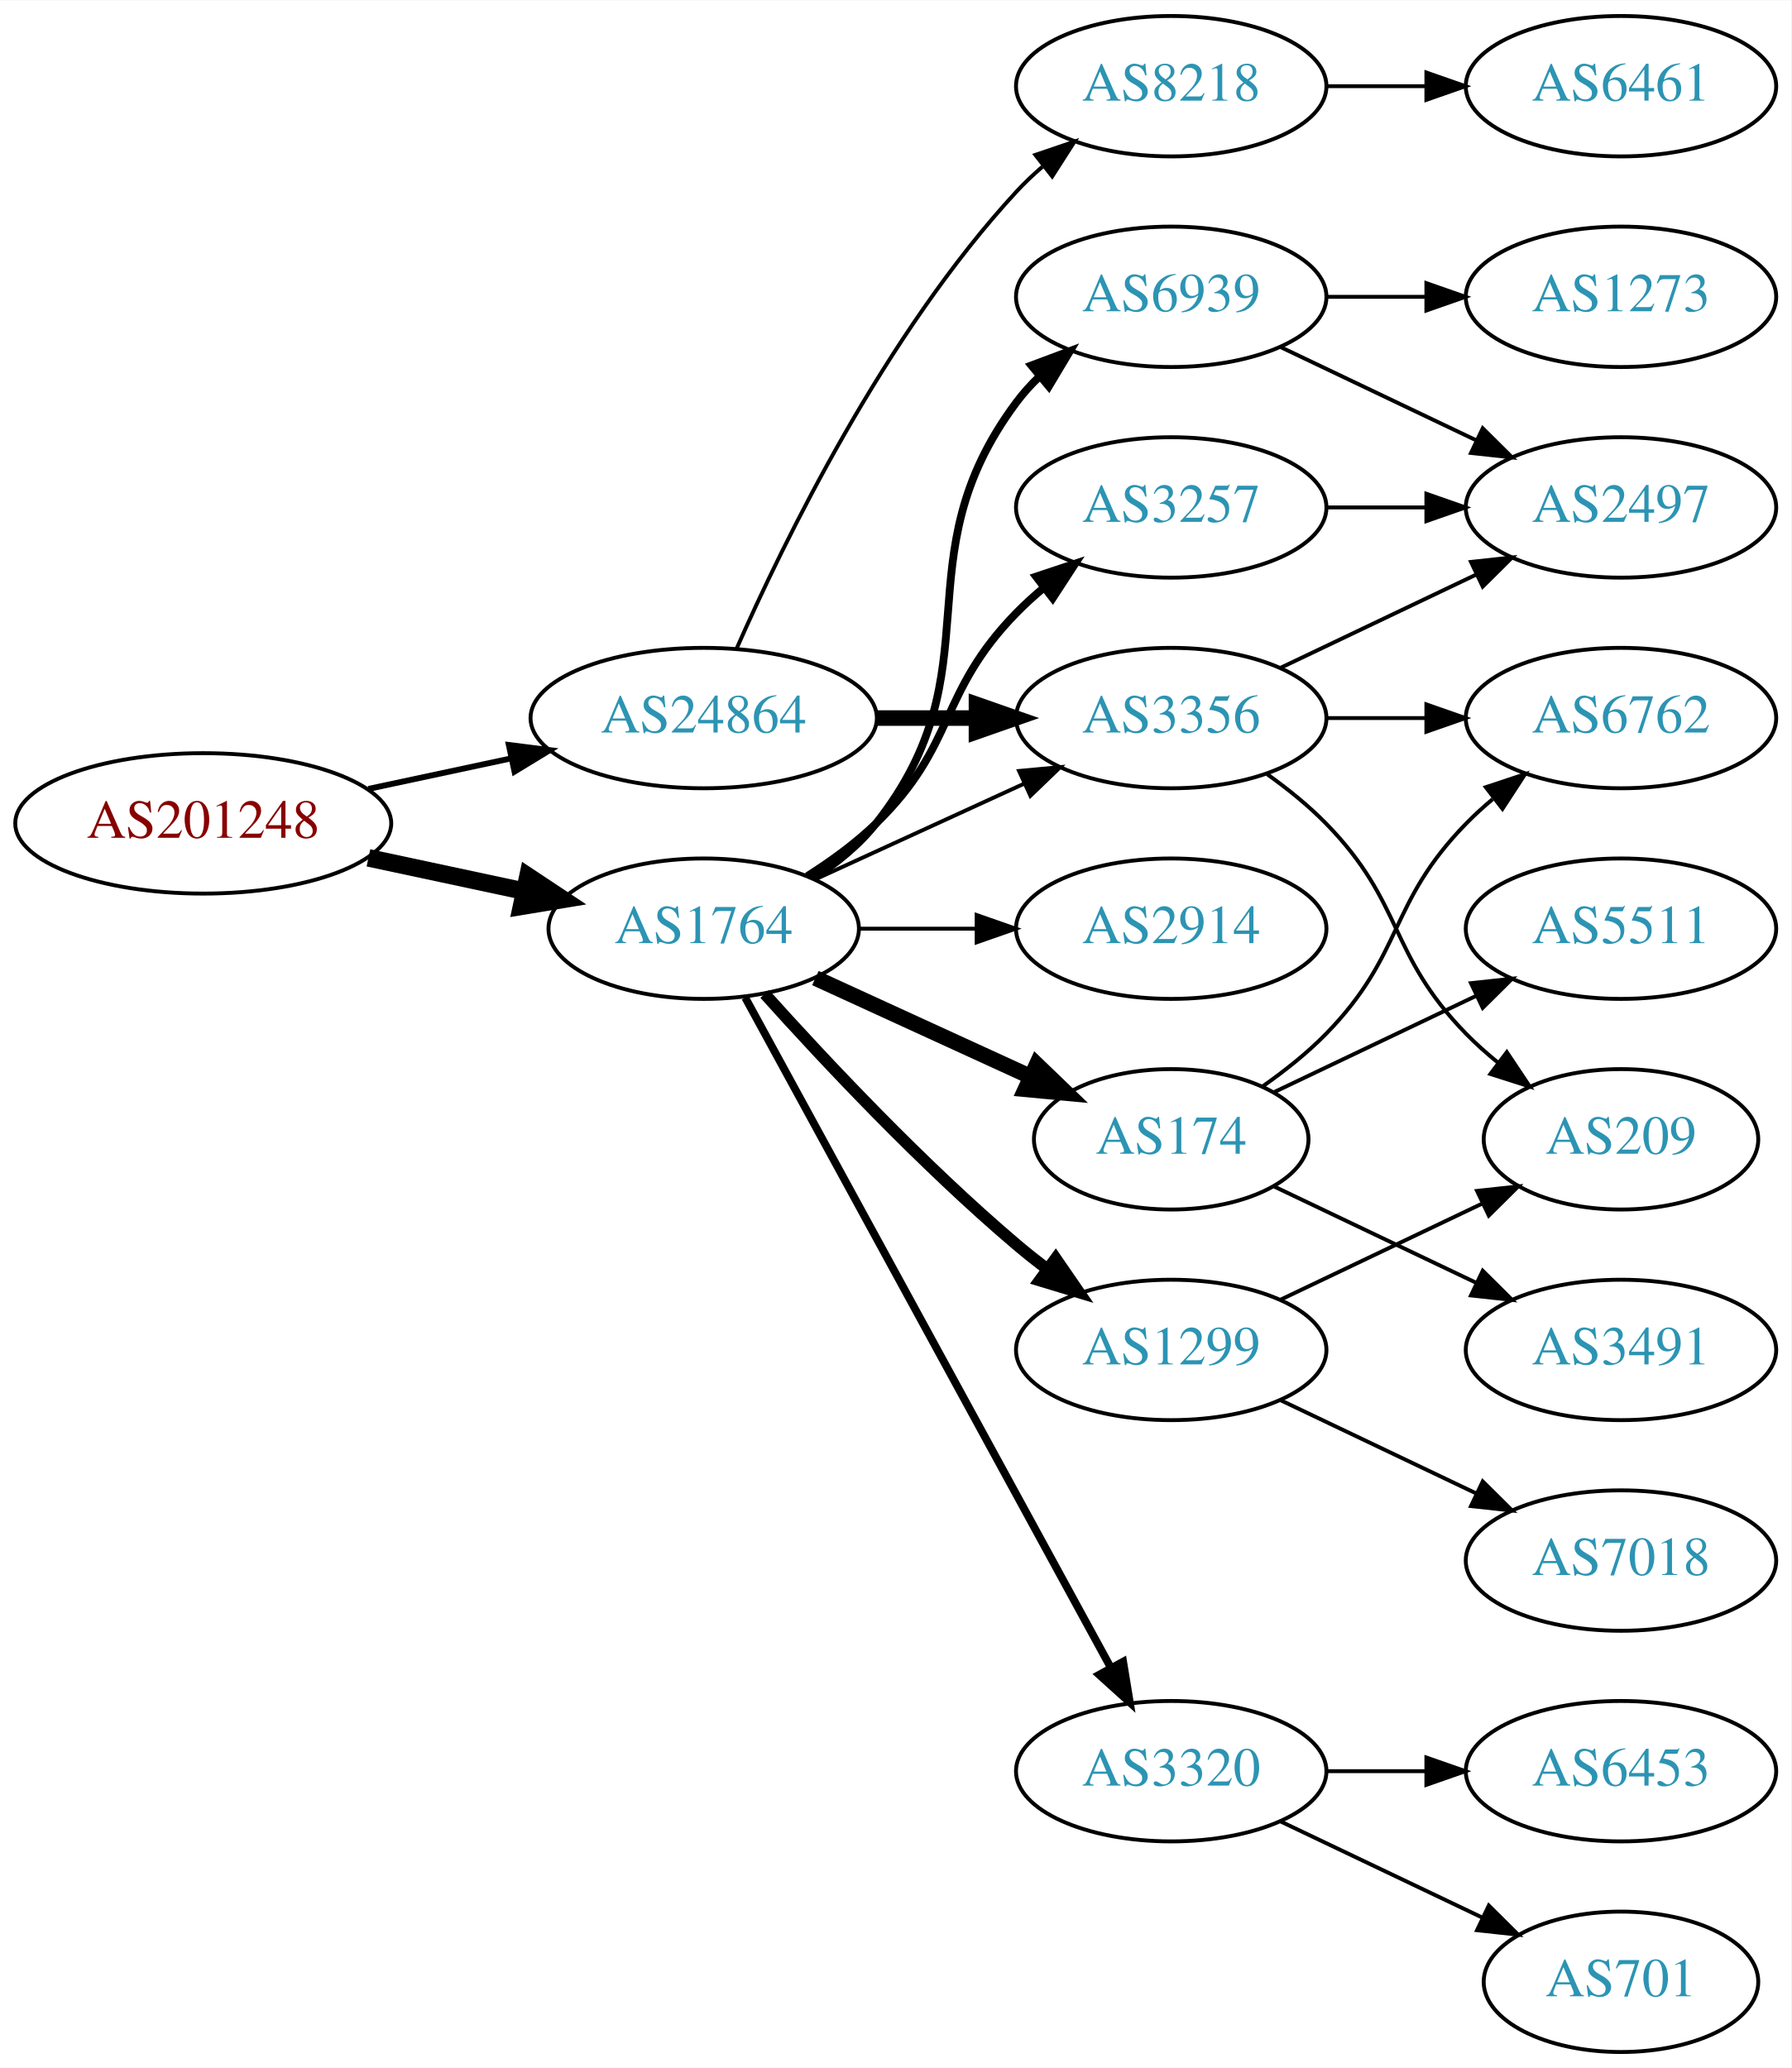
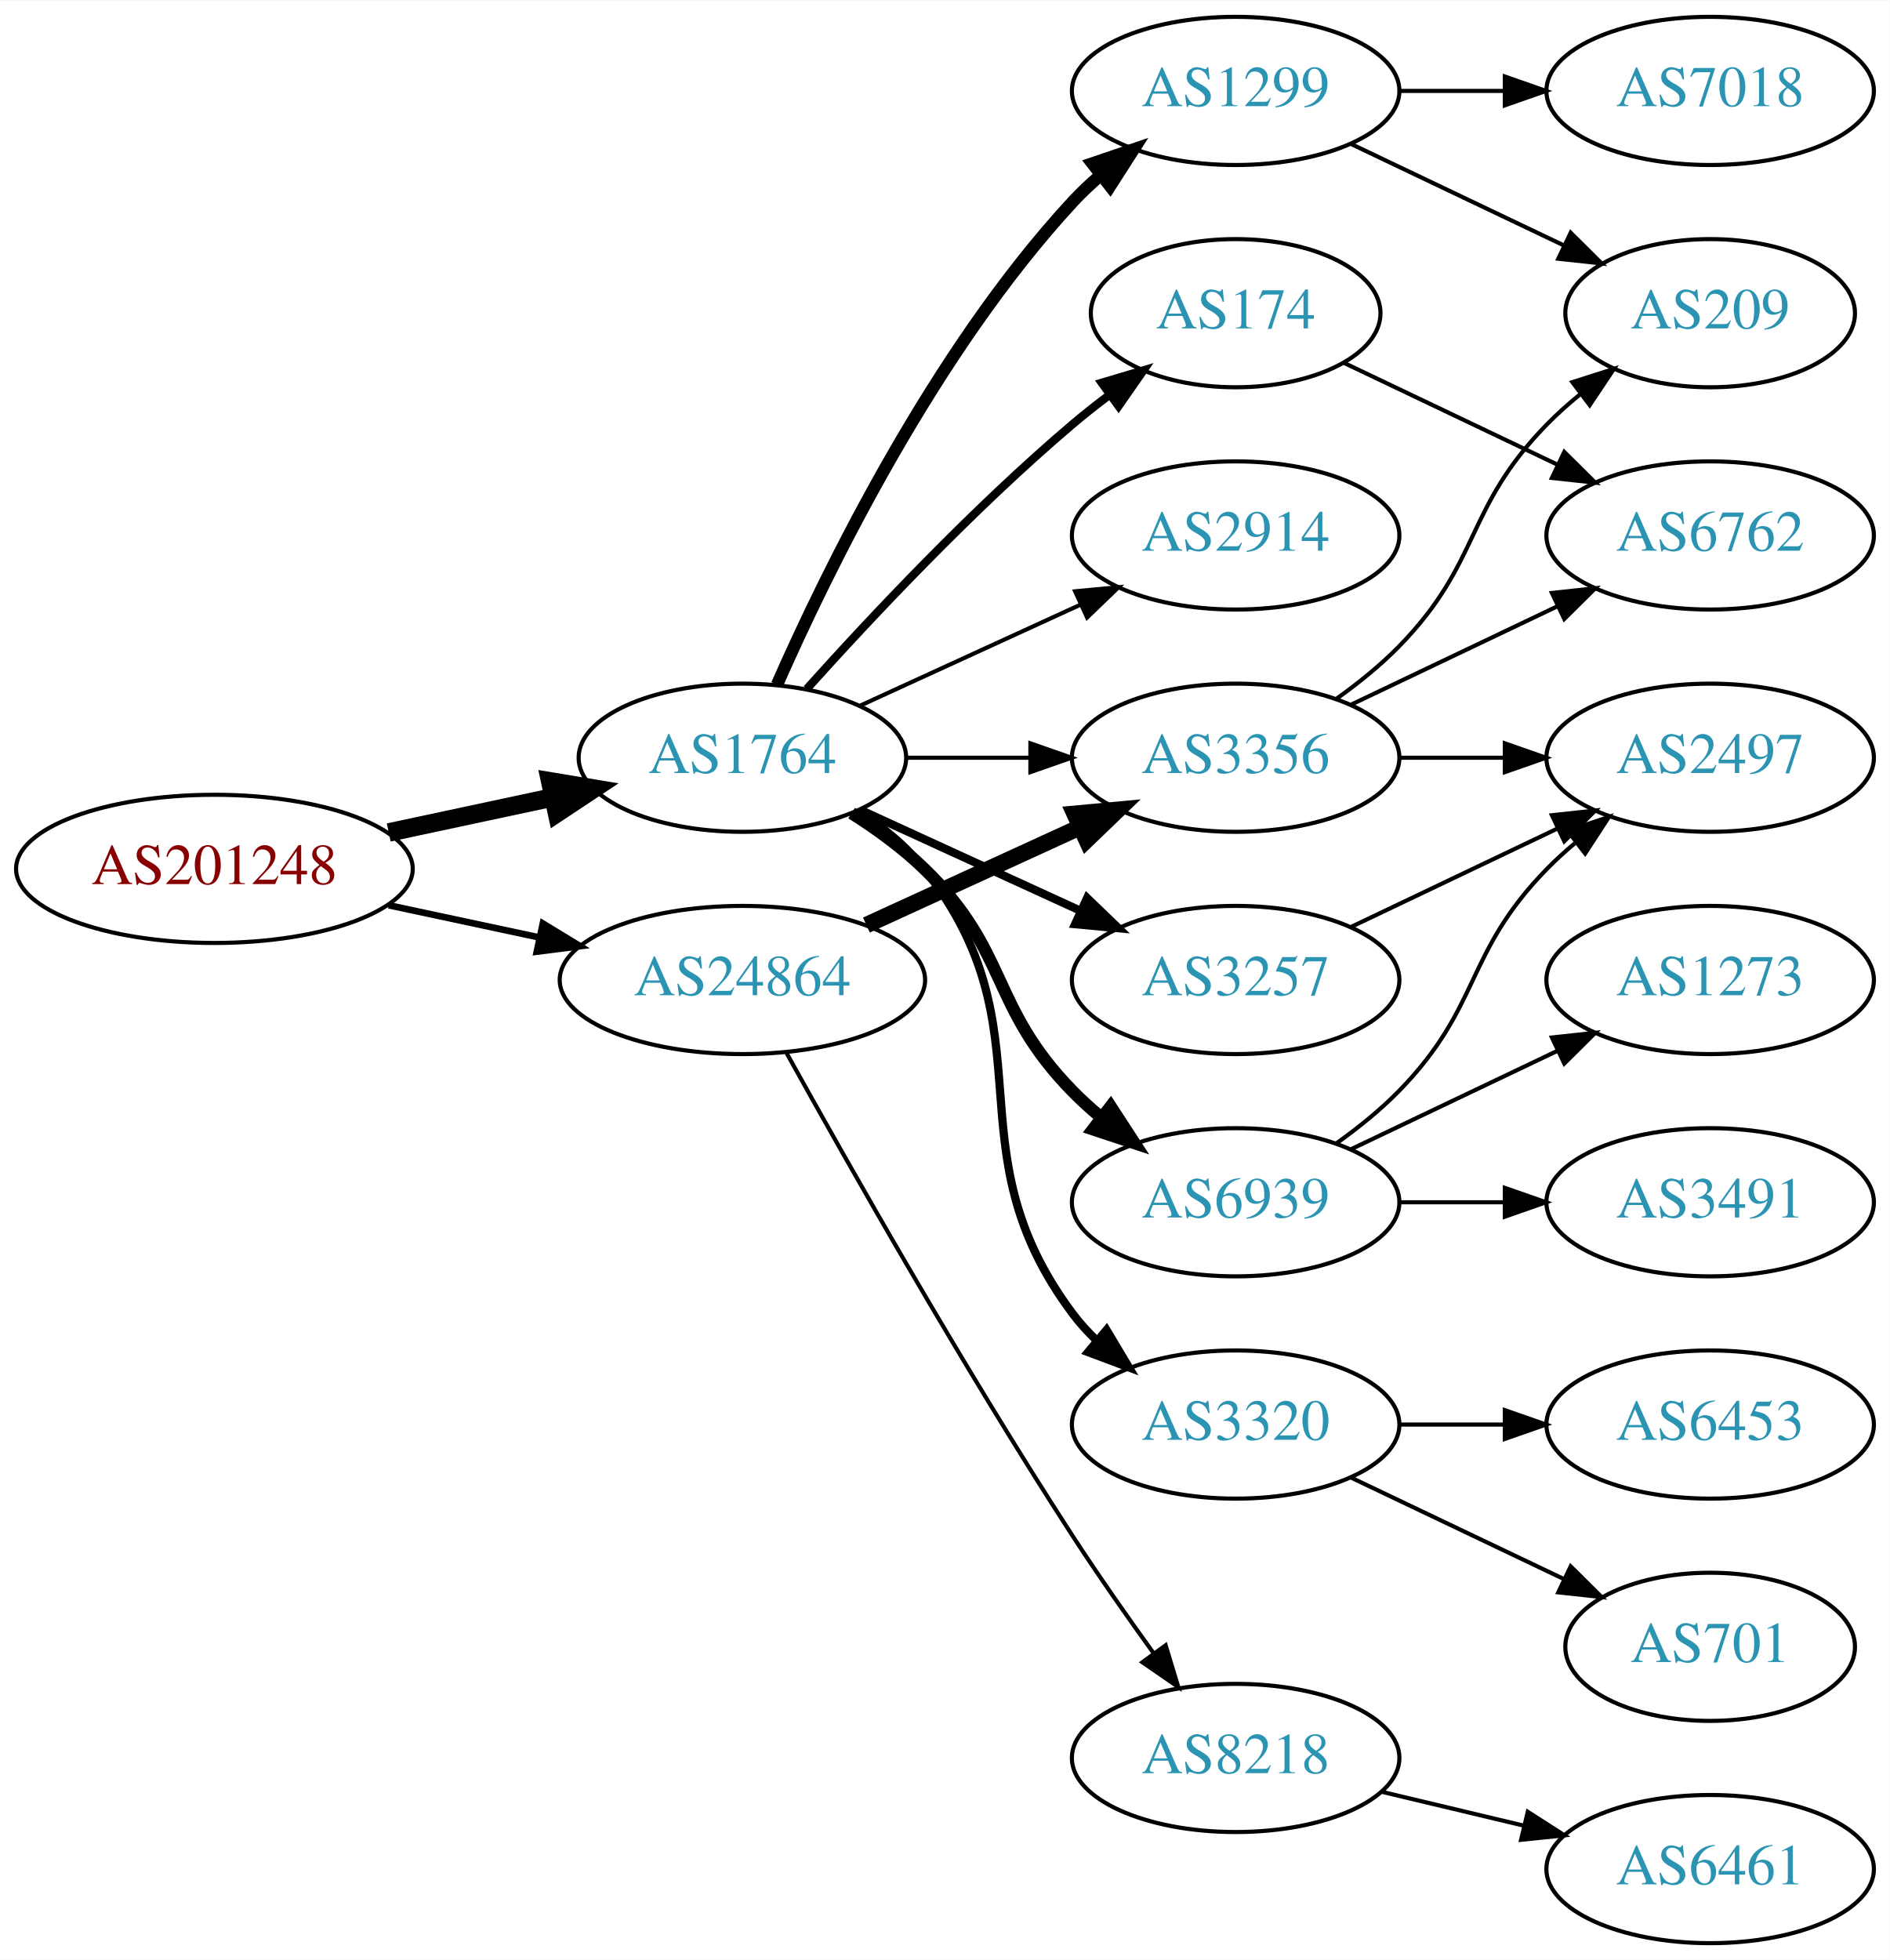
- <svg xmlns="http://www.w3.org/2000/svg" xmlns:xlink="http://www.w3.org/1999/xlink" width="459pt" height="530pt" viewBox="0.00 0.00 459.17 530.00">
-   <g id="graph0" class="graph" transform="scale(1 1) rotate(0) translate(4 526)">
-     <polygon fill="white" stroke="none" points="-4,4 -4,-526 455.17,-526 455.17,4 -4,4" />
+ <svg xmlns="http://www.w3.org/2000/svg" xmlns:xlink="http://www.w3.org/1999/xlink" width="459pt" height="476pt" viewBox="0.00 0.00 459.17 476.00">
+   <g id="graph0" class="graph" transform="scale(1 1) rotate(0) translate(4 472)">
+     <polygon fill="white" stroke="none" points="-4,4 -4,-472 455.17,-472 455.17,4 -4,4" />
    <g id="node1" class="node">
      <g id="a_node1">
        <a xlink:href="/asn/201248" xlink:title="AS201248 ~ SCC EDV-Beratung AG [AT]">
-           <ellipse fill="#ffffff" stroke="black" cx="48.096" cy="-315" rx="48.192" ry="18" />
-           <text text-anchor="middle" x="48.096" y="-311.3" font-family="Times,serif" font-size="14.00" fill="#880000">AS201248</text>
+           <ellipse fill="#ffffff" stroke="black" cx="48.096" cy="-261" rx="48.192" ry="18" />
+           <text text-anchor="middle" x="48.096" y="-257.3" font-family="Times,serif" font-size="14.00" fill="#880000">AS201248</text>
        </a>
      </g>
    </g>
    <g id="node2" class="node">
      <g id="a_node2">
        <a xlink:href="/asn/1764" xlink:title="AS1764 ~ NEXTLAYER-AS [AT]">
          <ellipse fill="#ffffff" stroke="black" cx="176.388" cy="-288" rx="39.794" ry="18" />
          <text text-anchor="middle" x="176.388" y="-284.3" font-family="Times,serif" font-size="14.00" fill="#2c94b3">AS1764</text>
        </a>
      </g>
    </g>
    <g id="edge1" class="edge">
-       <path fill="none" stroke="black" stroke-width="4.5" d="M90.448,-306.159C103.163,-303.441 117.222,-300.435 130.181,-297.665" />
-       <polygon fill="black" stroke="black" stroke-width="4.5" points="131.336,-301.444 140.292,-295.503 129.69,-293.743 131.336,-301.444" />
+       <path fill="none" stroke="black" stroke-width="4.5" d="M90.448,-269.841C103.163,-272.559 117.222,-275.565 130.181,-278.335" />
+       <polygon fill="black" stroke="black" stroke-width="4.5" points="129.69,-282.257 140.292,-280.497 131.336,-274.556 129.69,-282.257" />
    </g>
    <g id="node3" class="node">
      <g id="a_node3">
        <a xlink:href="/asn/24864" xlink:title="AS24864 ~ Raiffeisen Informatik GmbH [AT]">
-           <ellipse fill="#ffffff" stroke="black" cx="176.388" cy="-342" rx="44.393" ry="18" />
-           <text text-anchor="middle" x="176.388" y="-338.3" font-family="Times,serif" font-size="14.00" fill="#2c94b3">AS24864</text>
+           <ellipse fill="#ffffff" stroke="black" cx="176.388" cy="-234" rx="44.393" ry="18" />
+           <text text-anchor="middle" x="176.388" y="-230.3" font-family="Times,serif" font-size="14.00" fill="#2c94b3">AS24864</text>
        </a>
      </g>
    </g>
    <g id="edge2" class="edge">
-       <path fill="none" stroke="black" stroke-width="1.5" d="M90.448,-323.841C102.138,-326.34 114.964,-329.082 127.027,-331.661" />
-       <polygon fill="black" stroke="black" stroke-width="1.5" points="126.428,-335.112 136.939,-333.78 127.891,-328.267 126.428,-335.112" />
+       <path fill="none" stroke="black" stroke-width="1.607" d="M90.448,-252.159C102.138,-249.66 114.964,-246.918 127.027,-244.339" />
+       <polygon fill="black" stroke="black" stroke-width="1.607" points="127.891,-247.733 136.939,-242.22 126.428,-240.888 127.891,-247.733" />
    </g>
    <g id="node4" class="node">
      <g id="a_node4">
-         <a xlink:href="/asn/174" xlink:title="AS174 ~ Cogent Communications [US]">
-           <ellipse fill="#ffffff" stroke="black" cx="296.23" cy="-234" rx="35.194" ry="18" />
-           <text text-anchor="middle" x="296.23" y="-230.3" font-family="Times,serif" font-size="14.00" fill="#2c94b3">AS174</text>
+         <a xlink:href="/asn/3257" xlink:title="AS3257 ~ GTT [DE]">
+           <ellipse fill="#ffffff" stroke="black" cx="296.23" cy="-234" rx="39.794" ry="18" />
+           <text text-anchor="middle" x="296.23" y="-230.3" font-family="Times,serif" font-size="14.00" fill="#2c94b3">AS3257</text>
        </a>
      </g>
    </g>
    <g id="edge3" class="edge">
-       <path fill="none" stroke="black" stroke-width="4" d="M205.016,-275.339C221.433,-267.817 242.414,-258.202 260.011,-250.139" />
-       <polygon fill="black" stroke="black" stroke-width="4" points="261.755,-253.189 269.388,-245.842 258.839,-246.826 261.755,-253.189" />
+       <path fill="none" stroke="black" stroke-width="2" d="M205.016,-275.339C220.973,-268.027 241.244,-258.739 258.527,-250.819" />
+       <polygon fill="black" stroke="black" stroke-width="2" points="260.141,-253.929 267.774,-246.581 257.225,-247.565 260.141,-253.929" />
    </g>
    <g id="node5" class="node">
      <g id="a_node5">
        <a xlink:href="/asn/3320" xlink:title="AS3320 ~ DTAG [DE]">
-           <ellipse fill="#ffffff" stroke="black" cx="296.23" cy="-72" rx="39.794" ry="18" />
-           <text text-anchor="middle" x="296.23" y="-68.3" font-family="Times,serif" font-size="14.00" fill="#2c94b3">AS3320</text>
+           <ellipse fill="#ffffff" stroke="black" cx="296.23" cy="-126" rx="39.794" ry="18" />
+           <text text-anchor="middle" x="296.23" y="-122.3" font-family="Times,serif" font-size="14.00" fill="#2c94b3">AS3320</text>
        </a>
      </g>
    </g>
    <g id="edge4" class="edge">
-       <path fill="none" stroke="black" stroke-width="2" d="M187.031,-270.324C207.713,-232.416 256.425,-143.127 280.805,-98.442" />
-       <polygon fill="black" stroke="black" stroke-width="2" points="283.902,-100.072 285.619,-89.618 277.757,-96.72 283.902,-100.072" />
+       <path fill="none" stroke="black" stroke-width="2" d="M204.359,-275.145C210.347,-271.28 216.207,-266.559 220.584,-261 251.882,-221.246 226.312,-193.542 256.584,-153 258.328,-150.664 260.336,-148.455 262.499,-146.383" />
+       <polygon fill="black" stroke="black" stroke-width="2" points="264.858,-148.973 270.299,-139.882 260.377,-143.595 264.858,-148.973" />
    </g>
    <g id="node6" class="node">
      <g id="a_node6">
        <a xlink:href="/asn/1299" xlink:title="AS1299 ~ Telia Carrier [EU]">
-           <ellipse fill="#ffffff" stroke="black" cx="296.23" cy="-180" rx="39.794" ry="18" />
-           <text text-anchor="middle" x="296.23" y="-176.3" font-family="Times,serif" font-size="14.00" fill="#2c94b3">AS1299</text>
+           <ellipse fill="#ffffff" stroke="black" cx="296.23" cy="-450" rx="39.794" ry="18" />
+           <text text-anchor="middle" x="296.23" y="-446.3" font-family="Times,serif" font-size="14.00" fill="#2c94b3">AS1299</text>
        </a>
      </g>
    </g>
    <g id="edge5" class="edge">
-       <path fill="none" stroke="black" stroke-width="3" d="M192.034,-271.275C207.334,-254.235 232.432,-227.477 256.584,-207 259.081,-204.883 261.741,-202.768 264.453,-200.707" />
-       <polygon fill="black" stroke="black" stroke-width="3" points="266.619,-203.459 272.629,-194.734 262.489,-197.806 266.619,-203.459" />
+       <path fill="none" stroke="black" stroke-width="3" d="M184.803,-305.761C196.872,-333.183 222.843,-386.473 256.584,-423 258.614,-425.198 260.853,-427.319 263.199,-429.34" />
+       <polygon fill="black" stroke="black" stroke-width="3" points="261.411,-432.386 271.443,-435.794 265.726,-426.874 261.411,-432.386" />
    </g>
    <g id="node7" class="node">
      <g id="a_node7">
        <a xlink:href="/asn/2914" xlink:title="AS2914 ~ NTT America, Inc. [US]">
+           <ellipse fill="#ffffff" stroke="black" cx="296.23" cy="-342" rx="39.794" ry="18" />
+           <text text-anchor="middle" x="296.23" y="-338.3" font-family="Times,serif" font-size="14.00" fill="#2c94b3">AS2914</text>
+         </a>
+       </g>
+     </g>
+     <g id="edge6" class="edge">
+       <path fill="none" stroke="black" d="M205.016,-300.661C220.973,-307.973 241.244,-317.261 258.527,-325.181" />
+       <polygon fill="black" stroke="black" points="257.225,-328.435 267.774,-329.419 260.141,-322.071 257.225,-328.435" />
+     </g>
+     <g id="node8" class="node">
+       <g id="a_node8">
+         <a xlink:href="/asn/3356" xlink:title="AS3356 ~ Level 3 Parent, LLC [US]">
          <ellipse fill="#ffffff" stroke="black" cx="296.23" cy="-288" rx="39.794" ry="18" />
-           <text text-anchor="middle" x="296.23" y="-284.3" font-family="Times,serif" font-size="14.00" fill="#2c94b3">AS2914</text>
-         </a>
-       </g>
-     </g>
-     <g id="edge6" class="edge">
+           <text text-anchor="middle" x="296.23" y="-284.3" font-family="Times,serif" font-size="14.00" fill="#2c94b3">AS3356</text>
+         </a>
+       </g>
+     </g>
+     <g id="edge7" class="edge">
      <path fill="none" stroke="black" d="M216.3,-288C225.854,-288 236.203,-288 246.166,-288" />
      <polygon fill="black" stroke="black" points="246.358,-291.5 256.358,-288 246.358,-284.5 246.358,-291.5" />
    </g>
-     <g id="node8" class="node">
-       <g id="a_node8">
-         <a xlink:href="/asn/3257" xlink:title="AS3257 ~ GTT [DE]">
-           <ellipse fill="#ffffff" stroke="black" cx="296.23" cy="-396" rx="39.794" ry="18" />
-           <text text-anchor="middle" x="296.23" y="-392.3" font-family="Times,serif" font-size="14.00" fill="#2c94b3">AS3257</text>
-         </a>
-       </g>
-     </g>
-     <g id="edge7" class="edge">
-       <path fill="none" stroke="black" stroke-width="2" d="M202.917,-301.462C209.079,-305.362 215.381,-309.948 220.584,-315 241.277,-335.094 236.411,-348.383 256.584,-369 258.676,-371.139 260.96,-373.218 263.337,-375.21" />
-       <polygon fill="black" stroke="black" stroke-width="2" points="261.58,-378.275 271.636,-381.611 265.855,-372.732 261.58,-378.275" />
-     </g>
    <g id="node9" class="node">
      <g id="a_node9">
-         <a xlink:href="/asn/3356" xlink:title="AS3356 ~ Level 3 Parent, LLC [US]">
-           <ellipse fill="#ffffff" stroke="black" cx="296.23" cy="-342" rx="39.794" ry="18" />
-           <text text-anchor="middle" x="296.23" y="-338.3" font-family="Times,serif" font-size="14.00" fill="#2c94b3">AS3356</text>
+         <a xlink:href="/asn/6939" xlink:title="AS6939 ~ Hurricane Electric LLC [US]">
+           <ellipse fill="#ffffff" stroke="black" cx="296.23" cy="-180" rx="39.794" ry="18" />
+           <text text-anchor="middle" x="296.23" y="-176.3" font-family="Times,serif" font-size="14.00" fill="#2c94b3">AS6939</text>
        </a>
      </g>
    </g>
    <g id="edge8" class="edge">
-       <path fill="none" stroke="black" d="M205.016,-300.661C220.973,-307.973 241.244,-317.261 258.527,-325.181" />
-       <polygon fill="black" stroke="black" points="257.225,-328.435 267.774,-329.419 260.141,-322.071 257.225,-328.435" />
+       <path fill="none" stroke="black" stroke-width="3" d="M202.917,-274.538C209.079,-270.638 215.381,-266.052 220.584,-261 241.277,-240.906 236.411,-227.617 256.584,-207 258.676,-204.861 260.96,-202.782 263.337,-200.79" />
+       <polygon fill="black" stroke="black" stroke-width="3" points="265.855,-203.268 271.636,-194.389 261.58,-197.725 265.855,-203.268" />
    </g>
    <g id="node10" class="node">
      <g id="a_node10">
-         <a xlink:href="/asn/6939" xlink:title="AS6939 ~ Hurricane Electric LLC [US]">
-           <ellipse fill="#ffffff" stroke="black" cx="296.23" cy="-450" rx="39.794" ry="18" />
-           <text text-anchor="middle" x="296.23" y="-446.3" font-family="Times,serif" font-size="14.00" fill="#2c94b3">AS6939</text>
+         <a xlink:href="/asn/174" xlink:title="AS174 ~ Cogent Communications [US]">
+           <ellipse fill="#ffffff" stroke="black" cx="296.23" cy="-396" rx="35.194" ry="18" />
+           <text text-anchor="middle" x="296.23" y="-392.3" font-family="Times,serif" font-size="14.00" fill="#2c94b3">AS174</text>
        </a>
      </g>
    </g>
    <g id="edge9" class="edge">
-       <path fill="none" stroke="black" stroke-width="2" d="M204.359,-300.855C210.347,-304.72 216.207,-309.441 220.584,-315 251.882,-354.754 226.312,-382.458 256.584,-423 258.328,-425.336 260.336,-427.545 262.499,-429.617" />
-       <polygon fill="black" stroke="black" stroke-width="2" points="260.377,-432.405 270.299,-436.118 264.858,-427.027 260.377,-432.405" />
+       <path fill="none" stroke="black" stroke-width="2" d="M192.034,-304.725C207.334,-321.765 232.432,-348.523 256.584,-369 259.436,-371.418 262.501,-373.833 265.612,-376.169" />
+       <polygon fill="black" stroke="black" stroke-width="2" points="263.685,-379.095 273.84,-382.116 267.785,-373.422 263.685,-379.095" />
    </g>
    <g id="edge20" class="edge">
-       <path fill="none" stroke="black" stroke-width="4" d="M220.599,-342C228.911,-342 237.674,-342 246.156,-342" />
-       <polygon fill="black" stroke="black" stroke-width="4" points="246.315,-345.5 256.315,-342 246.315,-338.5 246.315,-345.5" />
-     </g>
-     <g id="node20" class="node">
-       <g id="a_node20">
+       <path fill="none" stroke="black" stroke-width="4" d="M206.517,-247.348C222.128,-254.502 241.526,-263.391 258.198,-271.03" />
+       <polygon fill="black" stroke="black" stroke-width="4" points="257.101,-274.378 267.65,-275.362 260.017,-268.014 257.101,-274.378" />
+     </g>
+     <g id="node19" class="node">
+       <g id="a_node19">
        <a xlink:href="/asn/8218" xlink:title="AS8218 ~ legacy Neotelecoms [FR]">
-           <ellipse fill="#ffffff" stroke="black" cx="296.23" cy="-504" rx="39.794" ry="18" />
-           <text text-anchor="middle" x="296.23" y="-500.3" font-family="Times,serif" font-size="14.00" fill="#2c94b3">AS8218</text>
-         </a>
-       </g>
-     </g>
-     <g id="edge21" class="edge">
-       <path fill="none" stroke="black" d="M184.803,-359.761C196.872,-387.183 222.843,-440.473 256.584,-477 258.614,-479.198 260.853,-481.319 263.199,-483.34" />
-       <polygon fill="black" stroke="black" points="261.411,-486.386 271.443,-489.794 265.726,-480.874 261.411,-486.386" />
+           <ellipse fill="#ffffff" stroke="black" cx="296.23" cy="-45" rx="39.794" ry="18" />
+           <text text-anchor="middle" x="296.23" y="-41.3" font-family="Times,serif" font-size="14.00" fill="#2c94b3">AS8218</text>
+         </a>
+       </g>
+     </g>
+     <g id="edge19" class="edge">
+       <path fill="none" stroke="black" d="M187.141,-216.217C201.616,-190.099 229.949,-140.023 256.584,-99 262.768,-89.474 269.916,-79.283 276.37,-70.349" />
+       <polygon fill="black" stroke="black" points="279.225,-72.374 282.291,-62.232 273.57,-68.249 279.225,-72.374" />
    </g>
    <g id="node11" class="node">
      <g id="a_node11">
-         <a xlink:href="/asn/5511" xlink:title="AS5511 ~ Orange S.A. [FR]">
+         <a xlink:href="/asn/2497" xlink:title="AS2497 ~ Internet Initiative Japan Inc. [JP]">
          <ellipse fill="#ffffff" stroke="black" cx="411.523" cy="-288" rx="39.794" ry="18" />
-           <text text-anchor="middle" x="411.523" y="-284.3" font-family="Times,serif" font-size="14.00" fill="#2c94b3">AS5511</text>
+           <text text-anchor="middle" x="411.523" y="-284.3" font-family="Times,serif" font-size="14.00" fill="#2c94b3">AS2497</text>
        </a>
      </g>
    </g>
    <g id="edge10" class="edge">
-       <path fill="none" stroke="black" d="M322.655,-246.119C337.958,-253.413 357.681,-262.814 374.563,-270.86" />
-       <polygon fill="black" stroke="black" points="373.071,-274.026 383.604,-275.169 376.082,-267.707 373.071,-274.026" />
+       <path fill="none" stroke="black" d="M324.367,-246.934C339.361,-254.081 358.182,-263.052 374.405,-270.785" />
+       <polygon fill="black" stroke="black" points="373.075,-274.028 383.608,-275.171 376.087,-267.709 373.075,-274.028" />
    </g>
    <g id="node12" class="node">
      <g id="a_node12">
+         <a xlink:href="/asn/6453" xlink:title="AS6453 ~ TATA COMMUNICATIONS (AMERICA) INC [US]">
+           <ellipse fill="#ffffff" stroke="black" cx="411.523" cy="-126" rx="39.794" ry="18" />
+           <text text-anchor="middle" x="411.523" y="-122.3" font-family="Times,serif" font-size="14.00" fill="#2c94b3">AS6453</text>
+         </a>
+       </g>
+     </g>
+     <g id="edge11" class="edge">
+       <path fill="none" stroke="black" d="M335.902,-126C344.105,-126 352.869,-126 361.401,-126" />
+       <polygon fill="black" stroke="black" points="361.641,-129.5 371.641,-126 361.641,-122.5 361.641,-129.5" />
+     </g>
+     <g id="node13" class="node">
+       <g id="a_node13">
+         <a xlink:href="/asn/701" xlink:title="AS701 ~ UUNET [US]">
+           <ellipse fill="#ffffff" stroke="black" cx="411.523" cy="-72" rx="35.194" ry="18" />
+           <text text-anchor="middle" x="411.523" y="-68.3" font-family="Times,serif" font-size="14.00" fill="#2c94b3">AS701</text>
+         </a>
+       </g>
+     </g>
+     <g id="edge12" class="edge">
+       <path fill="none" stroke="black" d="M324.367,-113.066C339.798,-105.71 359.284,-96.423 375.819,-88.541" />
+       <polygon fill="black" stroke="black" points="377.64,-91.551 385.161,-84.089 374.628,-85.232 377.64,-91.551" />
+     </g>
+     <g id="node16" class="node">
+       <g id="a_node16">
+         <a xlink:href="/asn/209" xlink:title="AS209 ~ CenturyLink Communications, LLC [US]">
+           <ellipse fill="#ffffff" stroke="black" cx="411.523" cy="-396" rx="35.194" ry="18" />
+           <text text-anchor="middle" x="411.523" y="-392.3" font-family="Times,serif" font-size="14.00" fill="#2c94b3">AS209</text>
+         </a>
+       </g>
+     </g>
+     <g id="edge16" class="edge">
+       <path fill="none" stroke="black" d="M324.367,-437.066C339.798,-429.71 359.284,-420.423 375.819,-412.541" />
+       <polygon fill="black" stroke="black" points="377.64,-415.551 385.161,-408.089 374.628,-409.232 377.64,-415.551" />
+     </g>
+     <g id="node17" class="node">
+       <g id="a_node17">
+         <a xlink:href="/asn/7018" xlink:title="AS7018 ~ AT&amp;T Services, Inc. [US]">
+           <ellipse fill="#ffffff" stroke="black" cx="411.523" cy="-450" rx="39.794" ry="18" />
+           <text text-anchor="middle" x="411.523" y="-446.3" font-family="Times,serif" font-size="14.00" fill="#2c94b3">AS7018</text>
+         </a>
+       </g>
+     </g>
+     <g id="edge17" class="edge">
+       <path fill="none" stroke="black" d="M335.902,-450C344.105,-450 352.869,-450 361.401,-450" />
+       <polygon fill="black" stroke="black" points="361.641,-453.5 371.641,-450 361.641,-446.5 361.641,-453.5" />
+     </g>
+     <g id="edge22" class="edge">
+       <path fill="none" stroke="black" d="M335.902,-288C344.105,-288 352.869,-288 361.401,-288" />
+       <polygon fill="black" stroke="black" points="361.641,-291.5 371.641,-288 361.641,-284.5 361.641,-291.5" />
+     </g>
+     <g id="edge23" class="edge">
+       <path fill="none" stroke="black" d="M320.824,-302.389C326.08,-306.148 331.412,-310.437 335.877,-315 356.049,-335.617 351.704,-348.383 371.877,-369 374.356,-371.534 377.102,-373.983 379.955,-376.304" />
+       <polygon fill="black" stroke="black" points="378.046,-379.248 388.14,-382.468 382.257,-373.657 378.046,-379.248" />
+     </g>
+     <g id="node18" class="node">
+       <g id="a_node18">
        <a xlink:href="/asn/6762" xlink:title="AS6762 ~ TELECOM ITALIA SPARKLE S.p.A. [IT]">
          <ellipse fill="#ffffff" stroke="black" cx="411.523" cy="-342" rx="39.794" ry="18" />
          <text text-anchor="middle" x="411.523" y="-338.3" font-family="Times,serif" font-size="14.00" fill="#2c94b3">AS6762</text>
        </a>
      </g>
    </g>
-     <g id="edge11" class="edge">
-       <path fill="none" stroke="black" d="M319.613,-247.532C325.255,-251.49 331.068,-256.086 335.877,-261 356.049,-281.617 351.704,-294.383 371.877,-315 373.969,-317.139 376.253,-319.218 378.63,-321.21" />
-       <polygon fill="black" stroke="black" points="376.873,-324.275 386.929,-327.611 381.148,-318.732 376.873,-324.275" />
-     </g>
-     <g id="node13" class="node">
-       <g id="a_node13">
+     <g id="edge24" class="edge">
+       <path fill="none" stroke="black" d="M324.367,-300.934C339.361,-308.081 358.182,-317.052 374.405,-324.785" />
+       <polygon fill="black" stroke="black" points="373.075,-328.028 383.608,-329.171 376.087,-321.709 373.075,-328.028" />
+     </g>
+     <g id="edge15" class="edge">
+       <path fill="none" stroke="black" d="M320.824,-194.389C326.08,-198.148 331.412,-202.437 335.877,-207 356.049,-227.617 351.704,-240.383 371.877,-261 373.969,-263.139 376.253,-265.218 378.63,-267.21" />
+       <polygon fill="black" stroke="black" points="376.873,-270.275 386.929,-273.611 381.148,-264.732 376.873,-270.275" />
+     </g>
+     <g id="node14" class="node">
+       <g id="a_node14">
+         <a xlink:href="/asn/1273" xlink:title="AS1273 ~ Vodafone Group PLC [EU]">
+           <ellipse fill="#ffffff" stroke="black" cx="411.523" cy="-234" rx="39.794" ry="18" />
+           <text text-anchor="middle" x="411.523" y="-230.3" font-family="Times,serif" font-size="14.00" fill="#2c94b3">AS1273</text>
+         </a>
+       </g>
+     </g>
+     <g id="edge13" class="edge">
+       <path fill="none" stroke="black" d="M324.367,-192.934C339.361,-200.081 358.182,-209.052 374.405,-216.785" />
+       <polygon fill="black" stroke="black" points="373.075,-220.028 383.608,-221.171 376.087,-213.709 373.075,-220.028" />
+     </g>
+     <g id="node15" class="node">
+       <g id="a_node15">
        <a xlink:href="/asn/3491" xlink:title="AS3491 ~ PCCW Global, Inc. [US]">
          <ellipse fill="#ffffff" stroke="black" cx="411.523" cy="-180" rx="39.794" ry="18" />
          <text text-anchor="middle" x="411.523" y="-176.3" font-family="Times,serif" font-size="14.00" fill="#2c94b3">AS3491</text>
        </a>
      </g>
    </g>
-     <g id="edge12" class="edge">
-       <path fill="none" stroke="black" d="M322.655,-221.881C337.958,-214.587 357.681,-205.186 374.563,-197.14" />
-       <polygon fill="black" stroke="black" points="376.082,-200.293 383.604,-192.831 373.071,-193.974 376.082,-200.293" />
-     </g>
-     <g id="node14" class="node">
-       <g id="a_node14">
-         <a xlink:href="/asn/6453" xlink:title="AS6453 ~ TATA COMMUNICATIONS (AMERICA) INC [US]">
-           <ellipse fill="#ffffff" stroke="black" cx="411.523" cy="-72" rx="39.794" ry="18" />
-           <text text-anchor="middle" x="411.523" y="-68.3" font-family="Times,serif" font-size="14.00" fill="#2c94b3">AS6453</text>
-         </a>
-       </g>
-     </g>
-     <g id="edge13" class="edge">
-       <path fill="none" stroke="black" d="M335.902,-72C344.105,-72 352.869,-72 361.401,-72" />
-       <polygon fill="black" stroke="black" points="361.641,-75.5 371.641,-72 361.641,-68.5 361.641,-75.5" />
-     </g>
-     <g id="node15" class="node">
-       <g id="a_node15">
-         <a xlink:href="/asn/701" xlink:title="AS701 ~ UUNET [US]">
-           <ellipse fill="#ffffff" stroke="black" cx="411.523" cy="-18" rx="35.194" ry="18" />
-           <text text-anchor="middle" x="411.523" y="-14.3" font-family="Times,serif" font-size="14.00" fill="#2c94b3">AS701</text>
-         </a>
-       </g>
-     </g>
    <g id="edge14" class="edge">
-       <path fill="none" stroke="black" d="M324.367,-59.066C339.798,-51.71 359.284,-42.423 375.819,-34.541" />
-       <polygon fill="black" stroke="black" points="377.64,-37.551 385.161,-30.089 374.628,-31.232 377.64,-37.551" />
-     </g>
-     <g id="node16" class="node">
-       <g id="a_node16">
-         <a xlink:href="/asn/7018" xlink:title="AS7018 ~ AT&amp;T Services, Inc. [US]">
-           <ellipse fill="#ffffff" stroke="black" cx="411.523" cy="-126" rx="39.794" ry="18" />
-           <text text-anchor="middle" x="411.523" y="-122.3" font-family="Times,serif" font-size="14.00" fill="#2c94b3">AS7018</text>
-         </a>
-       </g>
-     </g>
-     <g id="edge15" class="edge">
-       <path fill="none" stroke="black" d="M324.367,-167.066C339.361,-159.919 358.182,-150.948 374.405,-143.215" />
-       <polygon fill="black" stroke="black" points="376.087,-146.291 383.608,-138.829 373.075,-139.972 376.087,-146.291" />
-     </g>
-     <g id="node17" class="node">
-       <g id="a_node17">
-         <a xlink:href="/asn/209" xlink:title="AS209 ~ CenturyLink Communications, LLC [US]">
-           <ellipse fill="#ffffff" stroke="black" cx="411.523" cy="-234" rx="35.194" ry="18" />
-           <text text-anchor="middle" x="411.523" y="-230.3" font-family="Times,serif" font-size="14.00" fill="#2c94b3">AS209</text>
-         </a>
-       </g>
-     </g>
-     <g id="edge16" class="edge">
-       <path fill="none" stroke="black" d="M324.367,-192.934C339.798,-200.29 359.284,-209.577 375.819,-217.459" />
-       <polygon fill="black" stroke="black" points="374.628,-220.768 385.161,-221.911 377.64,-214.449 374.628,-220.768" />
-     </g>
-     <g id="node18" class="node">
-       <g id="a_node18">
-         <a xlink:href="/asn/2497" xlink:title="AS2497 ~ Internet Initiative Japan Inc. [JP]">
-           <ellipse fill="#ffffff" stroke="black" cx="411.523" cy="-396" rx="39.794" ry="18" />
-           <text text-anchor="middle" x="411.523" y="-392.3" font-family="Times,serif" font-size="14.00" fill="#2c94b3">AS2497</text>
-         </a>
-       </g>
-     </g>
-     <g id="edge17" class="edge">
-       <path fill="none" stroke="black" d="M335.902,-396C344.105,-396 352.869,-396 361.401,-396" />
-       <polygon fill="black" stroke="black" points="361.641,-399.5 371.641,-396 361.641,-392.5 361.641,-399.5" />
-     </g>
-     <g id="edge24" class="edge">
-       <path fill="none" stroke="black" d="M335.902,-342C344.105,-342 352.869,-342 361.401,-342" />
-       <polygon fill="black" stroke="black" points="361.641,-345.5 371.641,-342 361.641,-338.5 361.641,-345.5" />
-     </g>
-     <g id="edge23" class="edge">
-       <path fill="none" stroke="black" d="M320.824,-327.611C326.08,-323.852 331.412,-319.563 335.877,-315 356.049,-294.383 351.704,-281.617 371.877,-261 374.356,-258.466 377.102,-256.017 379.955,-253.696" />
-       <polygon fill="black" stroke="black" points="382.257,-256.343 388.14,-247.532 378.046,-250.752 382.257,-256.343" />
-     </g>
-     <g id="edge22" class="edge">
-       <path fill="none" stroke="black" d="M324.367,-354.934C339.361,-362.081 358.182,-371.052 374.405,-378.785" />
-       <polygon fill="black" stroke="black" points="373.075,-382.028 383.608,-383.171 376.087,-375.709 373.075,-382.028" />
+       <path fill="none" stroke="black" d="M335.902,-180C344.105,-180 352.869,-180 361.401,-180" />
+       <polygon fill="black" stroke="black" points="361.641,-183.5 371.641,-180 361.641,-176.5 361.641,-183.5" />
    </g>
    <g id="edge18" class="edge">
-       <path fill="none" stroke="black" d="M324.367,-437.066C339.361,-429.919 358.182,-420.948 374.405,-413.215" />
-       <polygon fill="black" stroke="black" points="376.087,-416.291 383.608,-408.829 373.075,-409.972 376.087,-416.291" />
-     </g>
-     <g id="node19" class="node">
-       <g id="a_node19">
-         <a xlink:href="/asn/1273" xlink:title="AS1273 ~ Vodafone Group PLC [EU]">
-           <ellipse fill="#ffffff" stroke="black" cx="411.523" cy="-450" rx="39.794" ry="18" />
-           <text text-anchor="middle" x="411.523" y="-446.3" font-family="Times,serif" font-size="14.00" fill="#2c94b3">AS1273</text>
-         </a>
-       </g>
-     </g>
-     <g id="edge19" class="edge">
-       <path fill="none" stroke="black" d="M335.902,-450C344.105,-450 352.869,-450 361.401,-450" />
-       <polygon fill="black" stroke="black" points="361.641,-453.5 371.641,-450 361.641,-446.5 361.641,-453.5" />
-     </g>
-     <g id="node21" class="node">
-       <g id="a_node21">
+       <path fill="none" stroke="black" d="M322.655,-383.881C337.958,-376.587 357.681,-367.186 374.563,-359.14" />
+       <polygon fill="black" stroke="black" points="376.082,-362.293 383.604,-354.831 373.071,-355.974 376.082,-362.293" />
+     </g>
+     <g id="node20" class="node">
+       <g id="a_node20">
        <a xlink:href="/asn/6461" xlink:title="AS6461 ~ Zayo Bandwidth [US]">
-           <ellipse fill="#ffffff" stroke="black" cx="411.523" cy="-504" rx="39.794" ry="18" />
-           <text text-anchor="middle" x="411.523" y="-500.3" font-family="Times,serif" font-size="14.00" fill="#2c94b3">AS6461</text>
-         </a>
-       </g>
-     </g>
-     <g id="edge25" class="edge">
-       <path fill="none" stroke="black" d="M335.902,-504C344.105,-504 352.869,-504 361.401,-504" />
-       <polygon fill="black" stroke="black" points="361.641,-507.5 371.641,-504 361.641,-500.5 361.641,-507.5" />
+           <ellipse fill="#ffffff" stroke="black" cx="411.523" cy="-18" rx="39.794" ry="18" />
+           <text text-anchor="middle" x="411.523" y="-14.3" font-family="Times,serif" font-size="14.00" fill="#2c94b3">AS6461</text>
+         </a>
+       </g>
+     </g>
+     <g id="edge21" class="edge">
+       <path fill="none" stroke="black" d="M331.837,-36.752C342.709,-34.162 354.863,-31.265 366.305,-28.538" />
+       <polygon fill="black" stroke="black" points="367.212,-31.92 376.128,-26.197 365.589,-25.111 367.212,-31.92" />
    </g>
  </g>
</svg>
